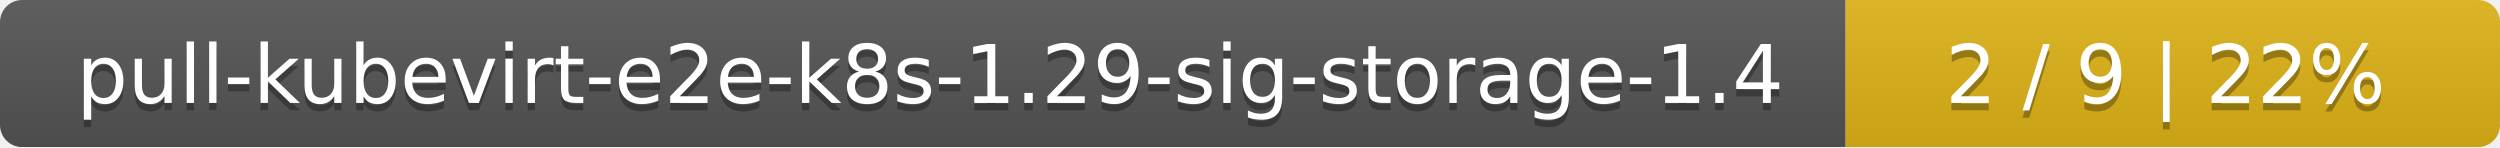
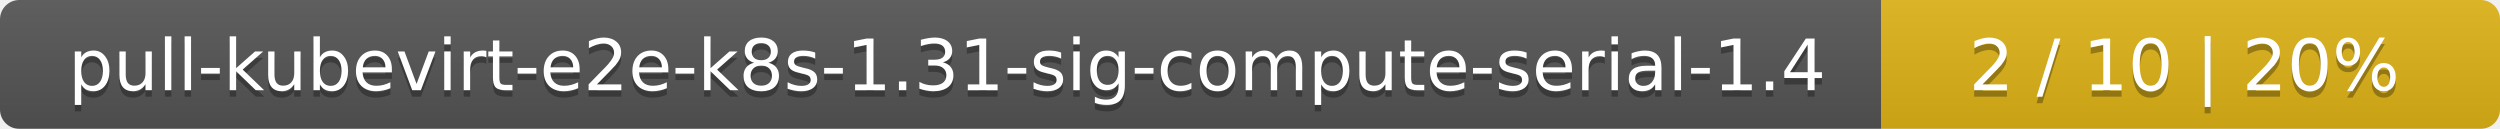
- <svg xmlns="http://www.w3.org/2000/svg" width="340" height="20">
+ <svg xmlns="http://www.w3.org/2000/svg" width="388" height="20">
  <linearGradient id="smooth" x2="0" y2="100%">
    <stop offset="0" stop-color="#bbb" stop-opacity=".1" />
    <stop offset="1" stop-opacity=".1" />
  </linearGradient>
  <mask id="round">
-     <rect width="340" height="20" rx="3" fill="#fff" />
+     <rect width="388" height="20" rx="3" fill="#fff" />
  </mask>
  <g mask="url(#round)">
-     <rect width="251" height="20" fill="#555" />
-     <rect x="251" width="89" height="20" fill="#dfb317" />
-     <rect width="340" height="20" fill="url(#smooth)" />
+     <rect width="292" height="20" fill="#555" />
+     <rect x="292" width="96" height="20" fill="#dfb317" />
+     <rect width="388" height="20" fill="url(#smooth)" />
  </g>
  <g fill="#fff" text-anchor="middle" font-family="DejaVu Sans,Verdana,Geneva,sans-serif" font-size="11">
-     <text x="126.5" y="15" fill="#010101" fill-opacity=".3">pull-kubevirt-e2e-k8s-1.29-sig-storage-1.4</text>
-     <text x="126.5" y="14">pull-kubevirt-e2e-k8s-1.29-sig-storage-1.4</text>
-     <text x="294.5" y="15" fill="#010101" fill-opacity=".3">2 / 9    |    22%</text>
-     <text x="294.5" y="14">2 / 9    |    22%</text>
+     <text x="147" y="15" fill="#010101" fill-opacity=".3">pull-kubevirt-e2e-k8s-1.31-sig-compute-serial-1.4</text>
+     <text x="147" y="14">pull-kubevirt-e2e-k8s-1.31-sig-compute-serial-1.4</text>
+     <text x="339" y="15" fill="#010101" fill-opacity=".3">2 / 10    |    20%</text>
+     <text x="339" y="14">2 / 10    |    20%</text>
  </g>
</svg>
